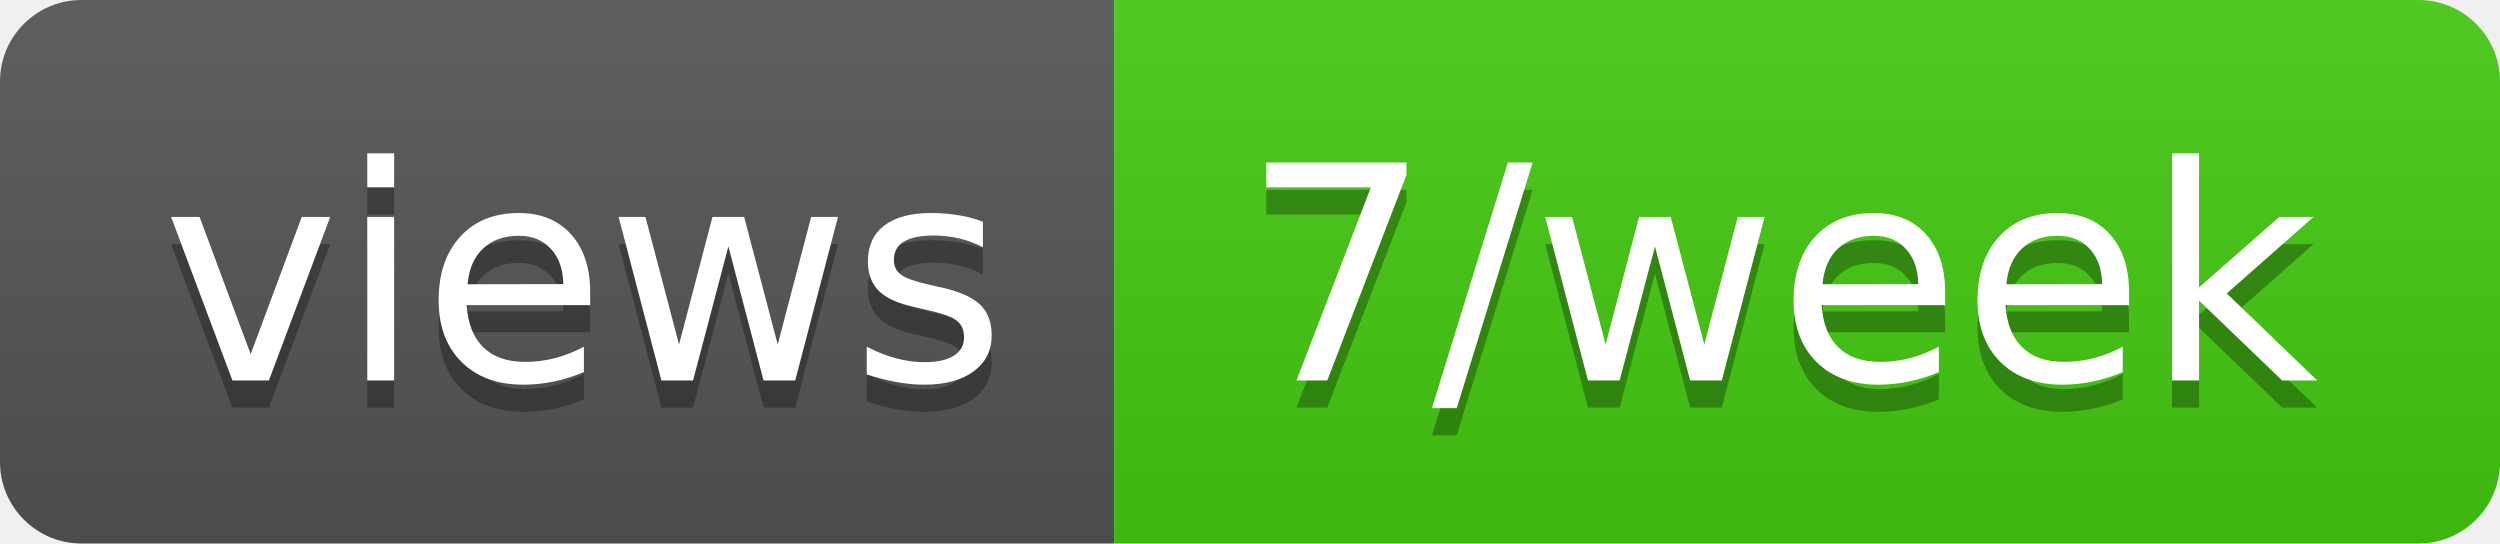
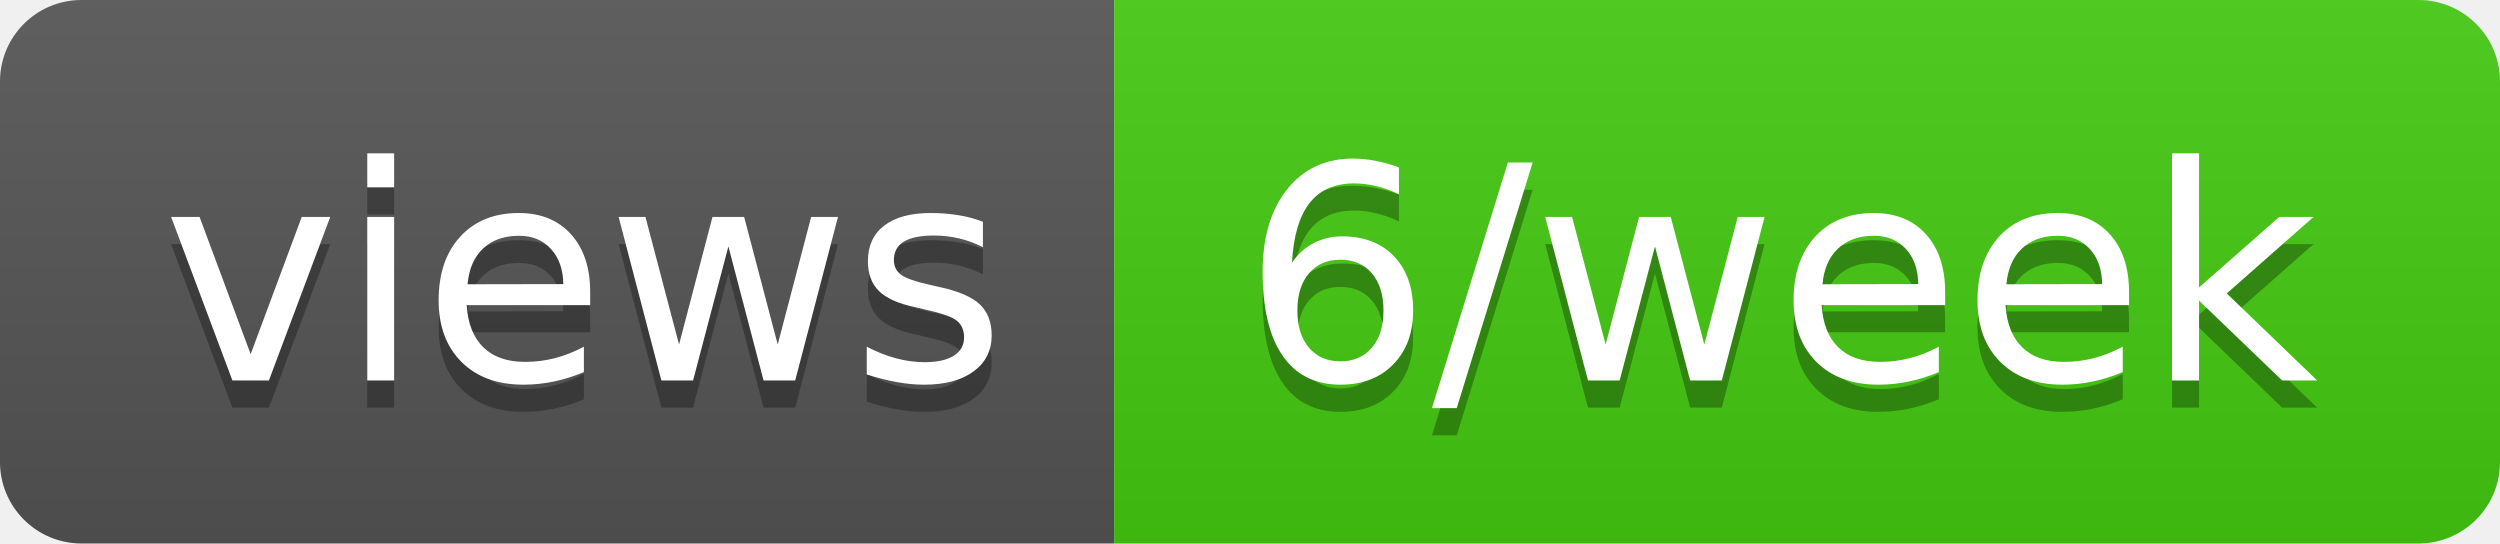
- <svg xmlns="http://www.w3.org/2000/svg" width="92" height="20" role="img" aria-label="views: 7/week">
+ <svg xmlns="http://www.w3.org/2000/svg" width="92" height="20" role="img" aria-label="views: 6/week">
  <linearGradient id="s" x2="0" y2="100%">
    <stop offset="0" stop-color="#bbb" stop-opacity=".1" />
    <stop offset="1" stop-opacity=".1" />
  </linearGradient>
  <clipPath id="r">
    <rect width="92" height="20" rx="3" fill="#fff" />
  </clipPath>
  <g clip-path="url(#r)">
    <rect width="41" height="20" fill="#555" />
    <rect x="41" width="51" height="20" fill="#4c1" />
    <rect width="92" height="20" fill="url(#s)" />
  </g>
  <g fill="#fff" text-anchor="middle" font-family="Verdana,Geneva,DejaVu Sans,sans-serif" text-rendering="geometricPrecision" font-size="110">
    <text aria-hidden="true" x="215" y="150" fill="#010101" fill-opacity=".3" transform="scale(.1)" textLength="310">views</text>
    <text x="215" y="140" transform="scale(.1)" fill="#fff" textLength="310">views</text>
-     <text aria-hidden="true" x="655" y="150" fill="#010101" fill-opacity=".3" transform="scale(.1)" textLength="410">7/week</text>
-     <text x="655" y="140" transform="scale(.1)" fill="#fff" textLength="410">7/week</text>
+     <text aria-hidden="true" x="655" y="150" fill="#010101" fill-opacity=".3" transform="scale(.1)" textLength="410">6/week</text>
+     <text x="655" y="140" transform="scale(.1)" fill="#fff" textLength="410">6/week</text>
  </g>
</svg>
